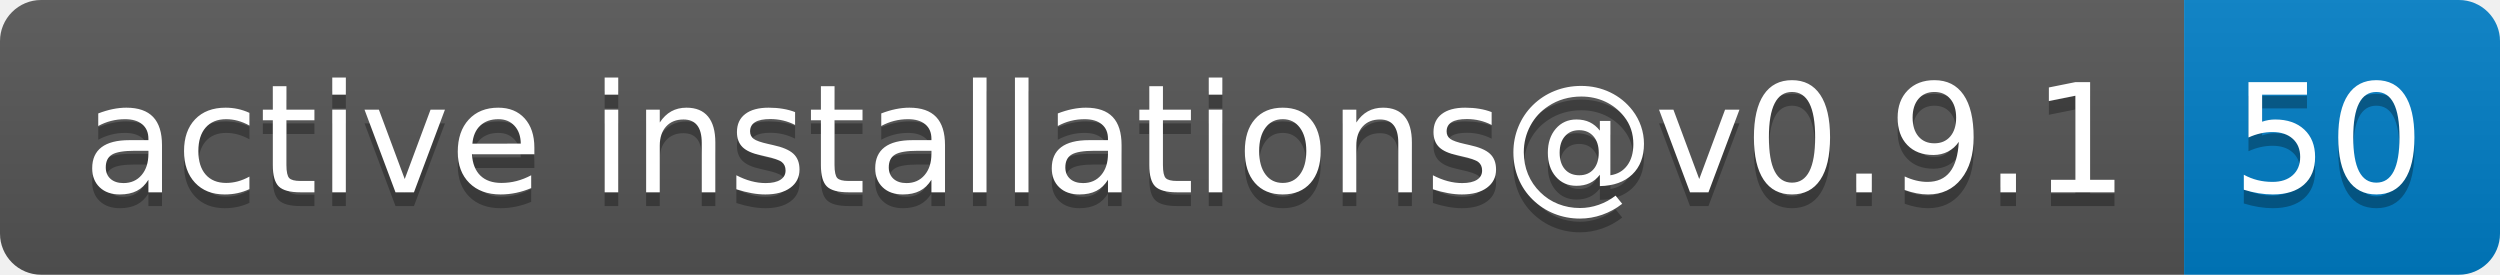
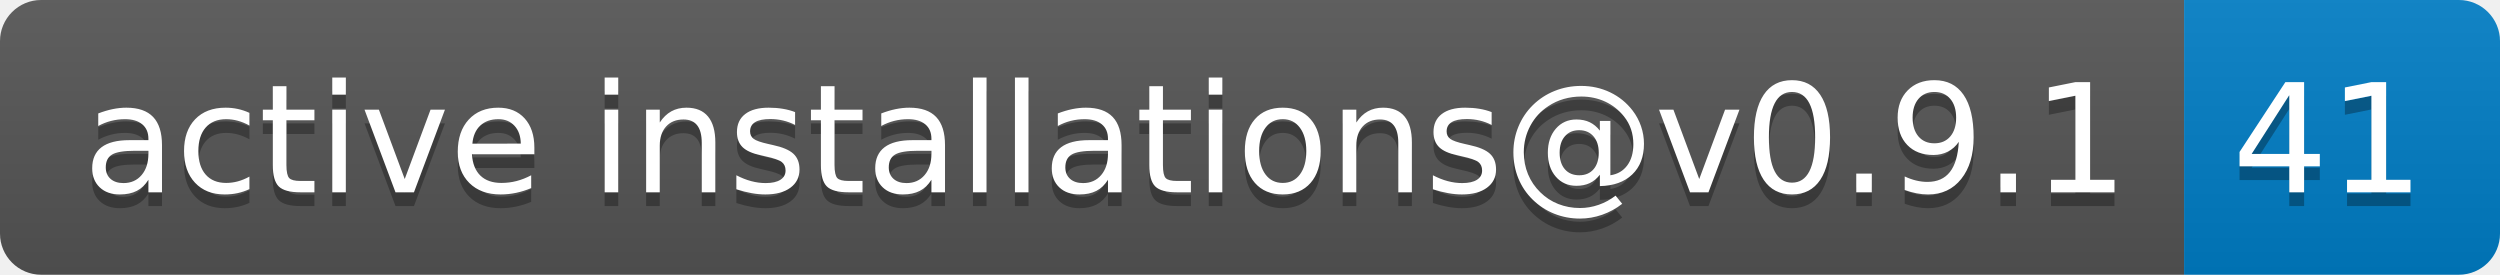
- <svg xmlns="http://www.w3.org/2000/svg" width="182" height="20" role="img" aria-label="active installations@v0.9.1: 50">
+ <svg xmlns="http://www.w3.org/2000/svg" width="182" height="20" role="img" aria-label="active installations@v0.9.1: 41">
  <linearGradient id="s" x2="0" y2="100%">
    <stop offset="0" stop-color="#bbb" stop-opacity=".1" />
    <stop offset="1" stop-opacity=".1" />
  </linearGradient>
  <clipPath id="r">
    <rect width="182" height="20" rx="3" fill="#fff" />
  </clipPath>
  <g clip-path="url(#r)">
    <rect width="159" height="20" fill="#555" />
    <rect x="159" width="23" height="20" fill="#007ec6" />
    <rect width="182" height="20" fill="url(#s)" />
  </g>
  <g fill="#fff" text-anchor="middle" font-family="Verdana,Geneva,DejaVu Sans,sans-serif" text-rendering="geometricPrecision" font-size="110">
    <text aria-hidden="true" x="805" y="150" fill="#010101" fill-opacity=".3" transform="scale(.1)" textLength="1490">active installations@v0.9.1</text>
    <text x="805" y="140" transform="scale(.1)" fill="#fff" textLength="1490">active installations@v0.9.1</text>
-     <text aria-hidden="true" x="1695" y="150" fill="#010101" fill-opacity=".3" transform="scale(.1)" textLength="130">50</text>
-     <text x="1695" y="140" transform="scale(.1)" fill="#fff" textLength="130">50</text>
+     <text aria-hidden="true" x="1695" y="150" fill="#010101" fill-opacity=".3" transform="scale(.1)" textLength="130">41</text>
+     <text x="1695" y="140" transform="scale(.1)" fill="#fff" textLength="130">41</text>
  </g>
</svg>
